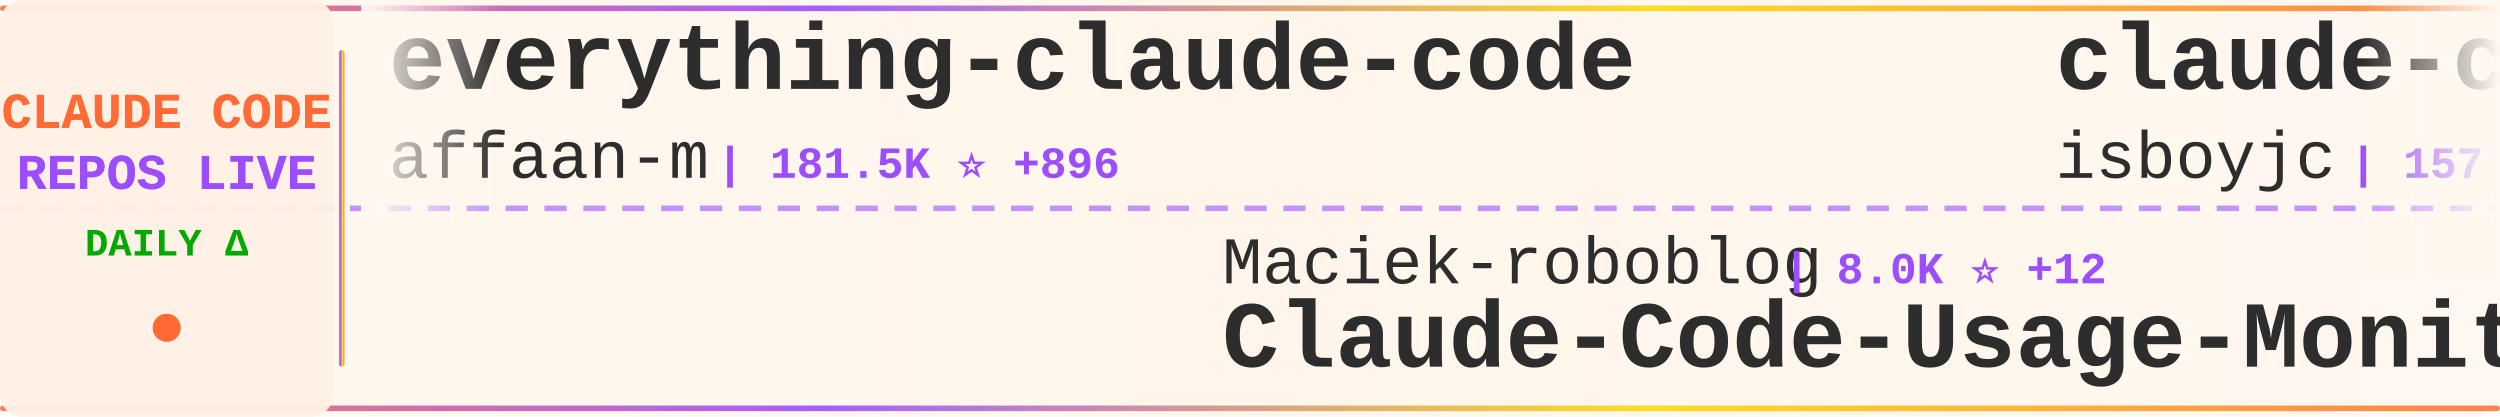
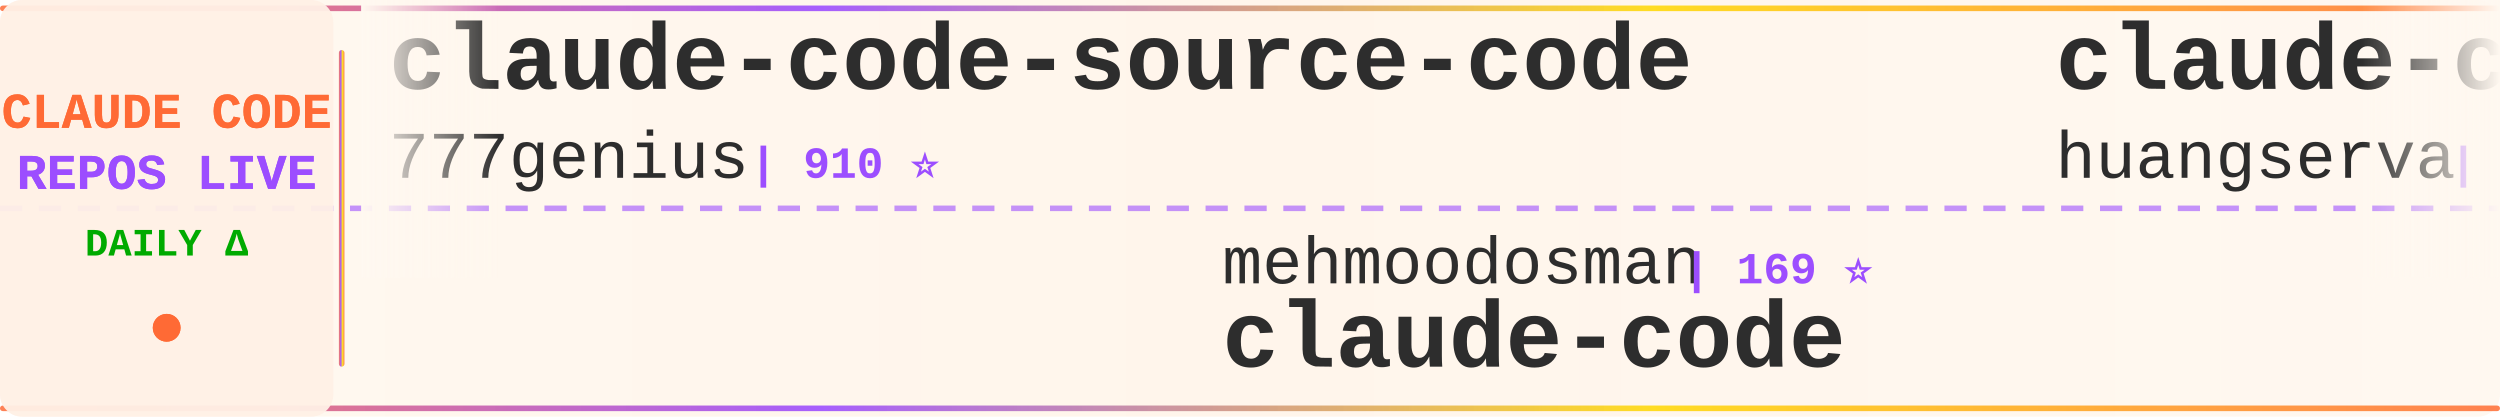
<svg xmlns="http://www.w3.org/2000/svg" width="900" height="150">
  <defs>
    <linearGradient id="tickerBg" x1="0%" y1="0%" x2="100%" y2="0%">
      <stop offset="0%" style="stop-color:#fff8f0;stop-opacity:0.98" />
      <stop offset="50%" style="stop-color:#fff5eb;stop-opacity:1" />
      <stop offset="100%" style="stop-color:#fff8f0;stop-opacity:0.98" />
    </linearGradient>
    <linearGradient id="borderGrad" x1="0%" y1="0%" x2="100%" y2="0%">
      <stop offset="0%" style="stop-color:#FF6B35;stop-opacity:0.85">
        <animate attributeName="stop-opacity" values="0.85;1;0.85" dur="2s" repeatCount="indefinite" />
      </stop>
      <stop offset="33%" style="stop-color:#9C4EFF;stop-opacity:0.9">
        <animate attributeName="stop-opacity" values="0.9;1;0.9" dur="2.2s" repeatCount="indefinite" />
      </stop>
      <stop offset="66%" style="stop-color:#FFD700;stop-opacity:0.85">
        <animate attributeName="stop-opacity" values="0.85;1;0.85" dur="1.8s" repeatCount="indefinite" />
      </stop>
      <stop offset="100%" style="stop-color:#FF6B35;stop-opacity:0.85">
        <animate attributeName="stop-opacity" values="0.85;1;0.85" dur="2s" repeatCount="indefinite" />
      </stop>
    </linearGradient>
    <filter id="textGlow">
      <feGaussianBlur stdDeviation="0.15" result="coloredBlur" />
      <feMerge>
        <feMergeNode in="coloredBlur" />
        <feMergeNode in="SourceGraphic" />
      </feMerge>
    </filter>
    <filter id="metricGlow">
      <feGaussianBlur stdDeviation="0.2" result="coloredBlur" />
      <feMerge>
        <feMergeNode in="coloredBlur" />
        <feMergeNode in="SourceGraphic" />
      </feMerge>
    </filter>
    <linearGradient id="leftFade" x1="0%" y1="0%" x2="100%" y2="0%">
      <stop offset="0%" style="stop-color:#fff8f0;stop-opacity:1" />
      <stop offset="100%" style="stop-color:#fff8f0;stop-opacity:0" />
    </linearGradient>
    <linearGradient id="rightFade" x1="0%" y1="0%" x2="100%" y2="0%">
      <stop offset="0%" style="stop-color:#fff8f0;stop-opacity:0" />
      <stop offset="100%" style="stop-color:#fff8f0;stop-opacity:1" />
    </linearGradient>
  </defs>
  <rect width="900" height="150" fill="url(#tickerBg)" rx="8" />
  <rect x="0" y="2" width="900" height="2" fill="url(#borderGrad)" rx="1" />
  <rect x="0" y="146" width="900" height="2" fill="url(#borderGrad)" rx="1" />
  <line x1="0" y1="75" x2="900" y2="75" stroke="#9C4EFF" stroke-width="2" stroke-dasharray="8 6" opacity="0.6" />
  <rect x="0" y="0" width="120" height="150" fill="#fff0e6" opacity="0.95" rx="8" />
  <text x="60" y="46" font-family="'Courier New', monospace" font-size="18" font-weight="bold" fill="#FF6B35" text-anchor="middle" filter="url(#textGlow)">
    CLAUDE CODE
  </text>
  <text x="60" y="68" font-family="'Courier New', monospace" font-size="18" font-weight="bold" fill="#9C4EFF" text-anchor="middle" filter="url(#textGlow)">
    REPOS LIVE
  </text>
  <text x="60" y="92" font-family="'Courier New', monospace" font-size="14" font-weight="bold" fill="#00aa00" text-anchor="middle">
    DAILY Δ
  </text>
  <circle cx="60" cy="118" r="5" fill="#FF6B35" filter="url(#metricGlow)">
    <animate attributeName="r" values="4;6;4" dur="1.5s" repeatCount="indefinite" />
    <animate attributeName="opacity" values="0.6;1;0.6" dur="1.5s" repeatCount="indefinite" />
  </circle>
  <rect x="122" y="18" width="2" height="114" fill="url(#borderGrad)" rx="1" />
  <clipPath id="tickerClip">
    <rect x="130" y="0" width="770" height="150" />
  </clipPath>
  <g clip-path="url(#tickerClip)">
    <g id="tickerItems">
      <animateTransform attributeName="transform" attributeType="XML" type="translate" from="0 0" to="-3000 0" dur="54s" repeatCount="indefinite" />
      <g transform="translate(0, 0)">
-         <text x="140" y="32" font-family="'Courier New', monospace" font-size="34" font-weight="bold" fill="#2d2d2d">everything-claude-code</text>
-         <text x="140" y="64" font-family="'Courier New', monospace" font-size="24" font-weight="normal" fill="#2d2d2d" opacity="1.0">affaan-m</text>
-         <text x="258" y="64" font-family="'Courier New', monospace" font-size="16" font-weight="bold" fill="#9C4EFF"> | 181.5K ⭐ +896</text>
+         <text x="140" y="32" font-family="'Courier New', monospace" font-size="34" font-weight="bold" fill="#2d2d2d">claude-code-source-code</text>
+         <text x="140" y="64" font-family="'Courier New', monospace" font-size="24" font-weight="normal" fill="#2d2d2d" opacity="1.0">777genius</text>
+         <text x="270" y="64" font-family="'Courier New', monospace" font-size="16" font-weight="bold" fill="#9C4EFF"> | 910 ⭐</text>
      </g>
      <g transform="translate(300, 0)">
-         <text x="140" y="102" font-family="'Courier New', monospace" font-size="24" font-weight="normal" fill="#2d2d2d" opacity="1.0">Maciek-roboblog</text>
-         <text x="342" y="102" font-family="'Courier New', monospace" font-size="16" font-weight="bold" fill="#9C4EFF"> | 8.0K ⭐ +12</text>
-         <text x="140" y="132" font-family="'Courier New', monospace" font-size="34" font-weight="bold" fill="#2d2d2d">Claude-Code-Usage-Monito...</text>
+         <text x="140" y="102" font-family="'Courier New', monospace" font-size="24" font-weight="normal" fill="#2d2d2d" opacity="1.0">mehmoodosman</text>
+         <text x="306" y="102" font-family="'Courier New', monospace" font-size="16" font-weight="bold" fill="#9C4EFF"> | 169 ⭐</text>
+         <text x="140" y="132" font-family="'Courier New', monospace" font-size="34" font-weight="bold" fill="#2d2d2d">claude-code</text>
      </g>
      <g transform="translate(600, 0)">
-         <text x="140" y="32" font-family="'Courier New', monospace" font-size="34" font-weight="bold" fill="#2d2d2d">claude-code</text>
-         <text x="140" y="64" font-family="'Courier New', monospace" font-size="24" font-weight="normal" fill="#2d2d2d" opacity="1.0">isboyjc</text>
-         <text x="246" y="64" font-family="'Courier New', monospace" font-size="16" font-weight="bold" fill="#9C4EFF"> | 157 ⭐ +1</text>
+         <text x="140" y="32" font-family="'Courier New', monospace" font-size="34" font-weight="bold" fill="#2d2d2d">claude-code-cli</text>
+         <text x="140" y="64" font-family="'Courier New', monospace" font-size="24" font-weight="normal" fill="#2d2d2d" opacity="1.0">huangserva</text>
+         <text x="282" y="64" font-family="'Courier New', monospace" font-size="16" font-weight="bold" fill="#9C4EFF"> | 582 ⭐ +1</text>
      </g>
      <g transform="translate(900, 0)">
-         <text x="140" y="102" font-family="'Courier New', monospace" font-size="24" font-weight="normal" fill="#2d2d2d" opacity="1.0">ykdojo</text>
-         <text x="234" y="102" font-family="'Courier New', monospace" font-size="16" font-weight="bold" fill="#9C4EFF"> | 8.2K ⭐ +20</text>
-         <text x="140" y="132" font-family="'Courier New', monospace" font-size="34" font-weight="bold" fill="#2d2d2d">claude-code-tips</text>
+         <text x="140" y="102" font-family="'Courier New', monospace" font-size="24" font-weight="normal" fill="#2d2d2d" opacity="1.0">AICoderTudou</text>
+         <text x="306" y="102" font-family="'Courier New', monospace" font-size="16" font-weight="bold" fill="#9C4EFF"> | 501 ⭐ +1</text>
+         <text x="140" y="132" font-family="'Courier New', monospace" font-size="34" font-weight="bold" fill="#2d2d2d">claude-code-tudou</text>
      </g>
      <g transform="translate(1200, 0)">
-         <text x="140" y="32" font-family="'Courier New', monospace" font-size="34" font-weight="bold" fill="#2d2d2d">Claude-code</text>
-         <text x="140" y="64" font-family="'Courier New', monospace" font-size="24" font-weight="normal" fill="#2d2d2d" opacity="1.0">fazxes</text>
-         <text x="234" y="64" font-family="'Courier New', monospace" font-size="16" font-weight="bold" fill="#9C4EFF"> | 215 ⭐</text>
+         <text x="140" y="32" font-family="'Courier New', monospace" font-size="34" font-weight="bold" fill="#2d2d2d">ralph-claude-code</text>
+         <text x="140" y="64" font-family="'Courier New', monospace" font-size="24" font-weight="normal" fill="#2d2d2d" opacity="1.0">frankbria</text>
+         <text x="270" y="64" font-family="'Courier New', monospace" font-size="16" font-weight="bold" fill="#9C4EFF"> | 9.1K ⭐ +21</text>
      </g>
      <g transform="translate(1500, 0)">
-         <text x="140" y="102" font-family="'Courier New', monospace" font-size="24" font-weight="normal" fill="#2d2d2d" opacity="1.0">lorryjovens-hub</text>
-         <text x="342" y="102" font-family="'Courier New', monospace" font-size="16" font-weight="bold" fill="#9C4EFF"> | 1.6K ⭐ +8</text>
-         <text x="140" y="132" font-family="'Courier New', monospace" font-size="34" font-weight="bold" fill="#2d2d2d">claude-code-rust</text>
+         <text x="140" y="102" font-family="'Courier New', monospace" font-size="24" font-weight="normal" fill="#2d2d2d" opacity="1.0">alex000kim</text>
+         <text x="282" y="102" font-family="'Courier New', monospace" font-size="16" font-weight="bold" fill="#9C4EFF"> | 225 ⭐</text>
+         <text x="140" y="132" font-family="'Courier New', monospace" font-size="34" font-weight="bold" fill="#2d2d2d">claude-code</text>
      </g>
      <g transform="translate(1800, 0)">
-         <text x="140" y="32" font-family="'Courier New', monospace" font-size="34" font-weight="bold" fill="#2d2d2d">claude-code-sub-agents</text>
-         <text x="140" y="64" font-family="'Courier New', monospace" font-size="24" font-weight="normal" fill="#2d2d2d" opacity="1.0">lst97</text>
-         <text x="222" y="64" font-family="'Courier New', monospace" font-size="16" font-weight="bold" fill="#9C4EFF"> | 1.6K ⭐</text>
+         <text x="140" y="32" font-family="'Courier New', monospace" font-size="34" font-weight="bold" fill="#2d2d2d">claude-code-sourcemap</text>
+         <text x="140" y="64" font-family="'Courier New', monospace" font-size="24" font-weight="normal" fill="#2d2d2d" opacity="1.0">ChinaSiro</text>
+         <text x="270" y="64" font-family="'Courier New', monospace" font-size="16" font-weight="bold" fill="#9C4EFF"> | 9.2K ⭐ +9</text>
      </g>
      <g transform="translate(2100, 0)">
-         <text x="140" y="102" font-family="'Courier New', monospace" font-size="24" font-weight="normal" fill="#2d2d2d" opacity="1.0">lowcortisolprogrammer</text>
-         <text x="414" y="102" font-family="'Courier New', monospace" font-size="16" font-weight="bold" fill="#9C4EFF"> | 172 ⭐</text>
+         <text x="140" y="102" font-family="'Courier New', monospace" font-size="24" font-weight="normal" fill="#2d2d2d" opacity="1.0">andrew-kramer-inno</text>
+         <text x="378" y="102" font-family="'Courier New', monospace" font-size="16" font-weight="bold" fill="#9C4EFF"> | 588 ⭐</text>
+         <text x="140" y="132" font-family="'Courier New', monospace" font-size="34" font-weight="bold" fill="#2d2d2d">claude-code-source-build</text>
+       </g>
+       <g transform="translate(2400, 0)">
+         <text x="140" y="32" font-family="'Courier New', monospace" font-size="34" font-weight="bold" fill="#2d2d2d">claude-code</text>
+         <text x="140" y="64" font-family="'Courier New', monospace" font-size="24" font-weight="normal" fill="#2d2d2d" opacity="1.0">Onewon</text>
+         <text x="234" y="64" font-family="'Courier New', monospace" font-size="16" font-weight="bold" fill="#9C4EFF"> | 179 ⭐</text>
+       </g>
+       <g transform="translate(2700, 0)">
+         <text x="140" y="102" font-family="'Courier New', monospace" font-size="24" font-weight="normal" fill="#2d2d2d" opacity="1.0">Alishahryar1</text>
+         <text x="306" y="102" font-family="'Courier New', monospace" font-size="16" font-weight="bold" fill="#9C4EFF"> | 24.5K ⭐ +259</text>
+         <text x="140" y="132" font-family="'Courier New', monospace" font-size="34" font-weight="bold" fill="#2d2d2d">free-claude-code</text>
+       </g>
+       <g transform="translate(3000, 0)">
+         <text x="140" y="32" font-family="'Courier New', monospace" font-size="34" font-weight="bold" fill="#2d2d2d">claude-code-source-code</text>
+         <text x="140" y="64" font-family="'Courier New', monospace" font-size="24" font-weight="normal" fill="#2d2d2d" opacity="1.0">777genius</text>
+         <text x="270" y="64" font-family="'Courier New', monospace" font-size="16" font-weight="bold" fill="#9C4EFF"> | 910 ⭐</text>
+       </g>
+       <g transform="translate(3300, 0)">
+         <text x="140" y="102" font-family="'Courier New', monospace" font-size="24" font-weight="normal" fill="#2d2d2d" opacity="1.0">mehmoodosman</text>
+         <text x="306" y="102" font-family="'Courier New', monospace" font-size="16" font-weight="bold" fill="#9C4EFF"> | 169 ⭐</text>
        <text x="140" y="132" font-family="'Courier New', monospace" font-size="34" font-weight="bold" fill="#2d2d2d">claude-code</text>
      </g>
-       <g transform="translate(2400, 0)">
-         <text x="140" y="32" font-family="'Courier New', monospace" font-size="34" font-weight="bold" fill="#2d2d2d">claude-code-proxy</text>
-         <text x="140" y="64" font-family="'Courier New', monospace" font-size="24" font-weight="normal" fill="#2d2d2d" opacity="1.0">fuergaosi233</text>
-         <text x="306" y="64" font-family="'Courier New', monospace" font-size="16" font-weight="bold" fill="#9C4EFF"> | 2.6K ⭐ +4</text>
-       </g>
-       <g transform="translate(2700, 0)">
-         <text x="140" y="102" font-family="'Courier New', monospace" font-size="24" font-weight="normal" fill="#2d2d2d" opacity="1.0">OneRedOak</text>
-         <text x="270" y="102" font-family="'Courier New', monospace" font-size="16" font-weight="bold" fill="#9C4EFF"> | 3.8K ⭐ +1</text>
-         <text x="140" y="132" font-family="'Courier New', monospace" font-size="34" font-weight="bold" fill="#2d2d2d">claude-code-workflows</text>
-       </g>
-       <g transform="translate(3000, 0)">
-         <text x="140" y="32" font-family="'Courier New', monospace" font-size="34" font-weight="bold" fill="#2d2d2d">everything-claude-code</text>
-         <text x="140" y="64" font-family="'Courier New', monospace" font-size="24" font-weight="normal" fill="#2d2d2d" opacity="1.0">affaan-m</text>
-         <text x="258" y="64" font-family="'Courier New', monospace" font-size="16" font-weight="bold" fill="#9C4EFF"> | 181.5K ⭐ +896</text>
-       </g>
-       <g transform="translate(3300, 0)">
-         <text x="140" y="102" font-family="'Courier New', monospace" font-size="24" font-weight="normal" fill="#2d2d2d" opacity="1.0">Maciek-roboblog</text>
-         <text x="342" y="102" font-family="'Courier New', monospace" font-size="16" font-weight="bold" fill="#9C4EFF"> | 8.0K ⭐ +12</text>
-         <text x="140" y="132" font-family="'Courier New', monospace" font-size="34" font-weight="bold" fill="#2d2d2d">Claude-Code-Usage-Monito...</text>
-       </g>
      <g transform="translate(3600, 0)">
-         <text x="140" y="32" font-family="'Courier New', monospace" font-size="34" font-weight="bold" fill="#2d2d2d">claude-code</text>
-         <text x="140" y="64" font-family="'Courier New', monospace" font-size="24" font-weight="normal" fill="#2d2d2d" opacity="1.0">isboyjc</text>
-         <text x="246" y="64" font-family="'Courier New', monospace" font-size="16" font-weight="bold" fill="#9C4EFF"> | 157 ⭐ +1</text>
+         <text x="140" y="32" font-family="'Courier New', monospace" font-size="34" font-weight="bold" fill="#2d2d2d">claude-code-cli</text>
+         <text x="140" y="64" font-family="'Courier New', monospace" font-size="24" font-weight="normal" fill="#2d2d2d" opacity="1.0">huangserva</text>
+         <text x="282" y="64" font-family="'Courier New', monospace" font-size="16" font-weight="bold" fill="#9C4EFF"> | 582 ⭐ +1</text>
      </g>
      <g transform="translate(3900, 0)">
-         <text x="140" y="102" font-family="'Courier New', monospace" font-size="24" font-weight="normal" fill="#2d2d2d" opacity="1.0">ykdojo</text>
-         <text x="234" y="102" font-family="'Courier New', monospace" font-size="16" font-weight="bold" fill="#9C4EFF"> | 8.2K ⭐ +20</text>
-         <text x="140" y="132" font-family="'Courier New', monospace" font-size="34" font-weight="bold" fill="#2d2d2d">claude-code-tips</text>
+         <text x="140" y="102" font-family="'Courier New', monospace" font-size="24" font-weight="normal" fill="#2d2d2d" opacity="1.0">AICoderTudou</text>
+         <text x="306" y="102" font-family="'Courier New', monospace" font-size="16" font-weight="bold" fill="#9C4EFF"> | 501 ⭐ +1</text>
+         <text x="140" y="132" font-family="'Courier New', monospace" font-size="34" font-weight="bold" fill="#2d2d2d">claude-code-tudou</text>
      </g>
    </g>
  </g>
  <rect x="130" y="0" width="50" height="100" fill="url(#leftFade)" />
  <rect x="850" y="0" width="50" height="100" fill="url(#rightFade)" />
</svg>
